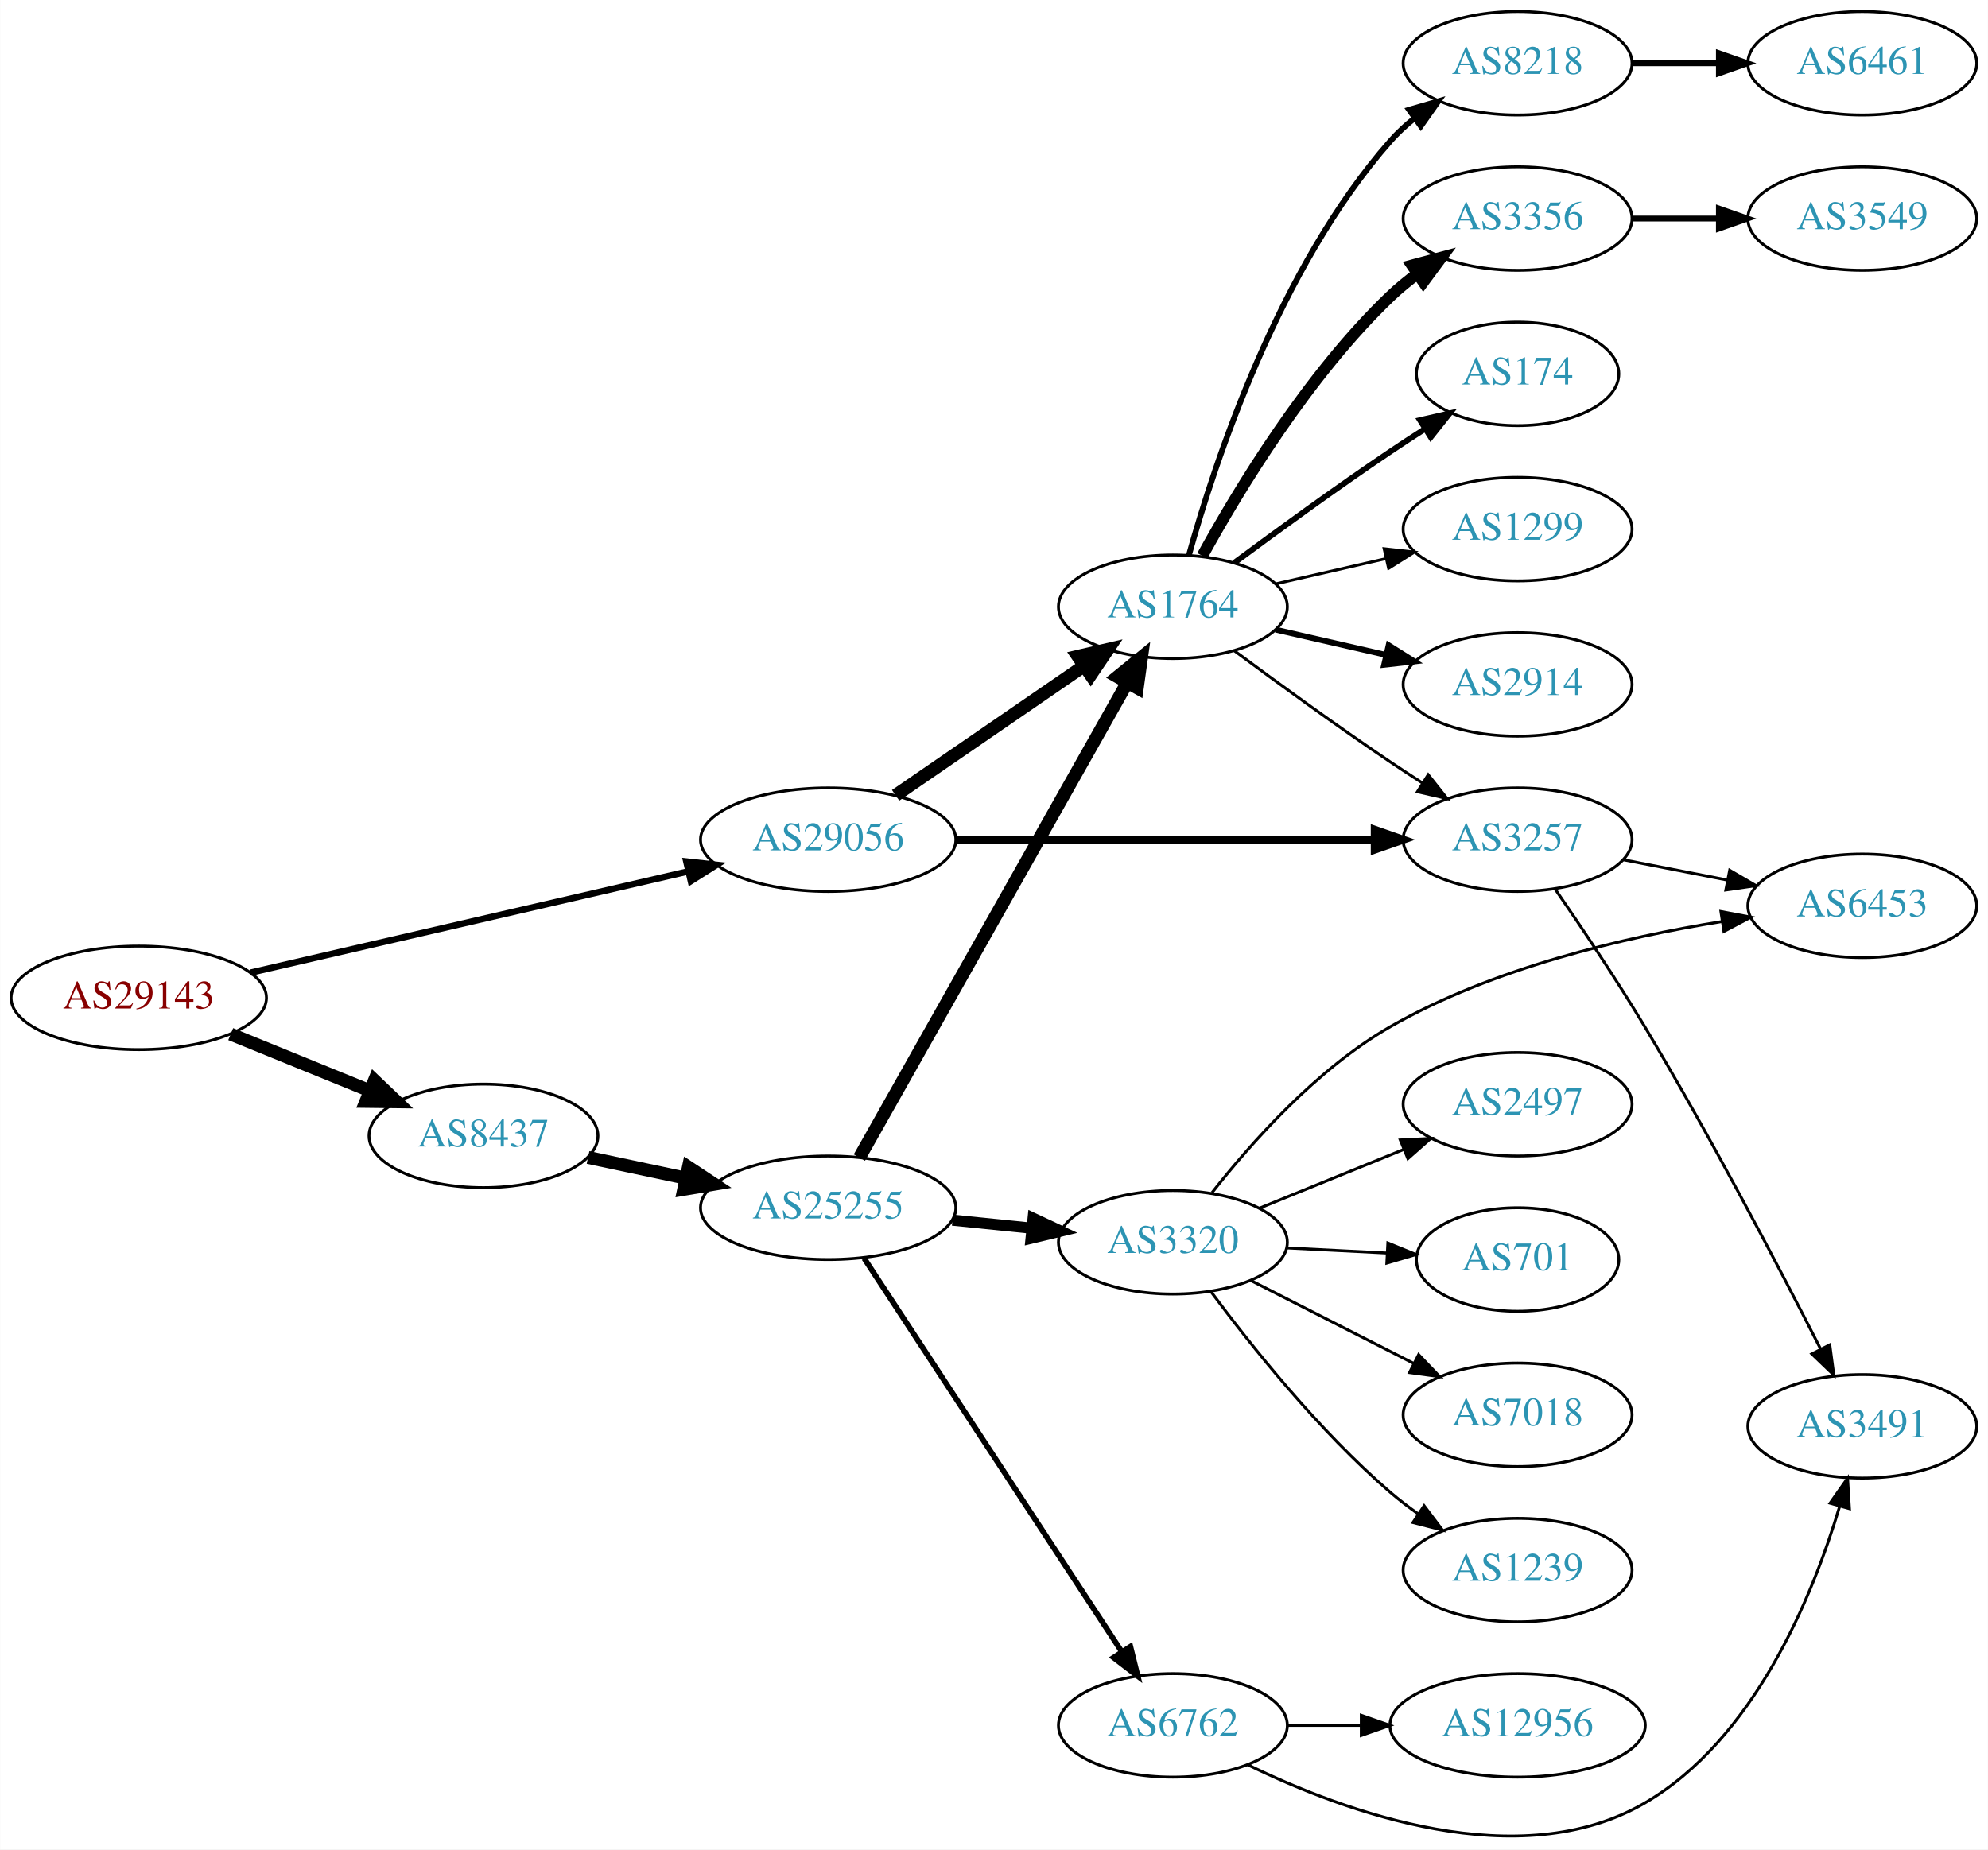
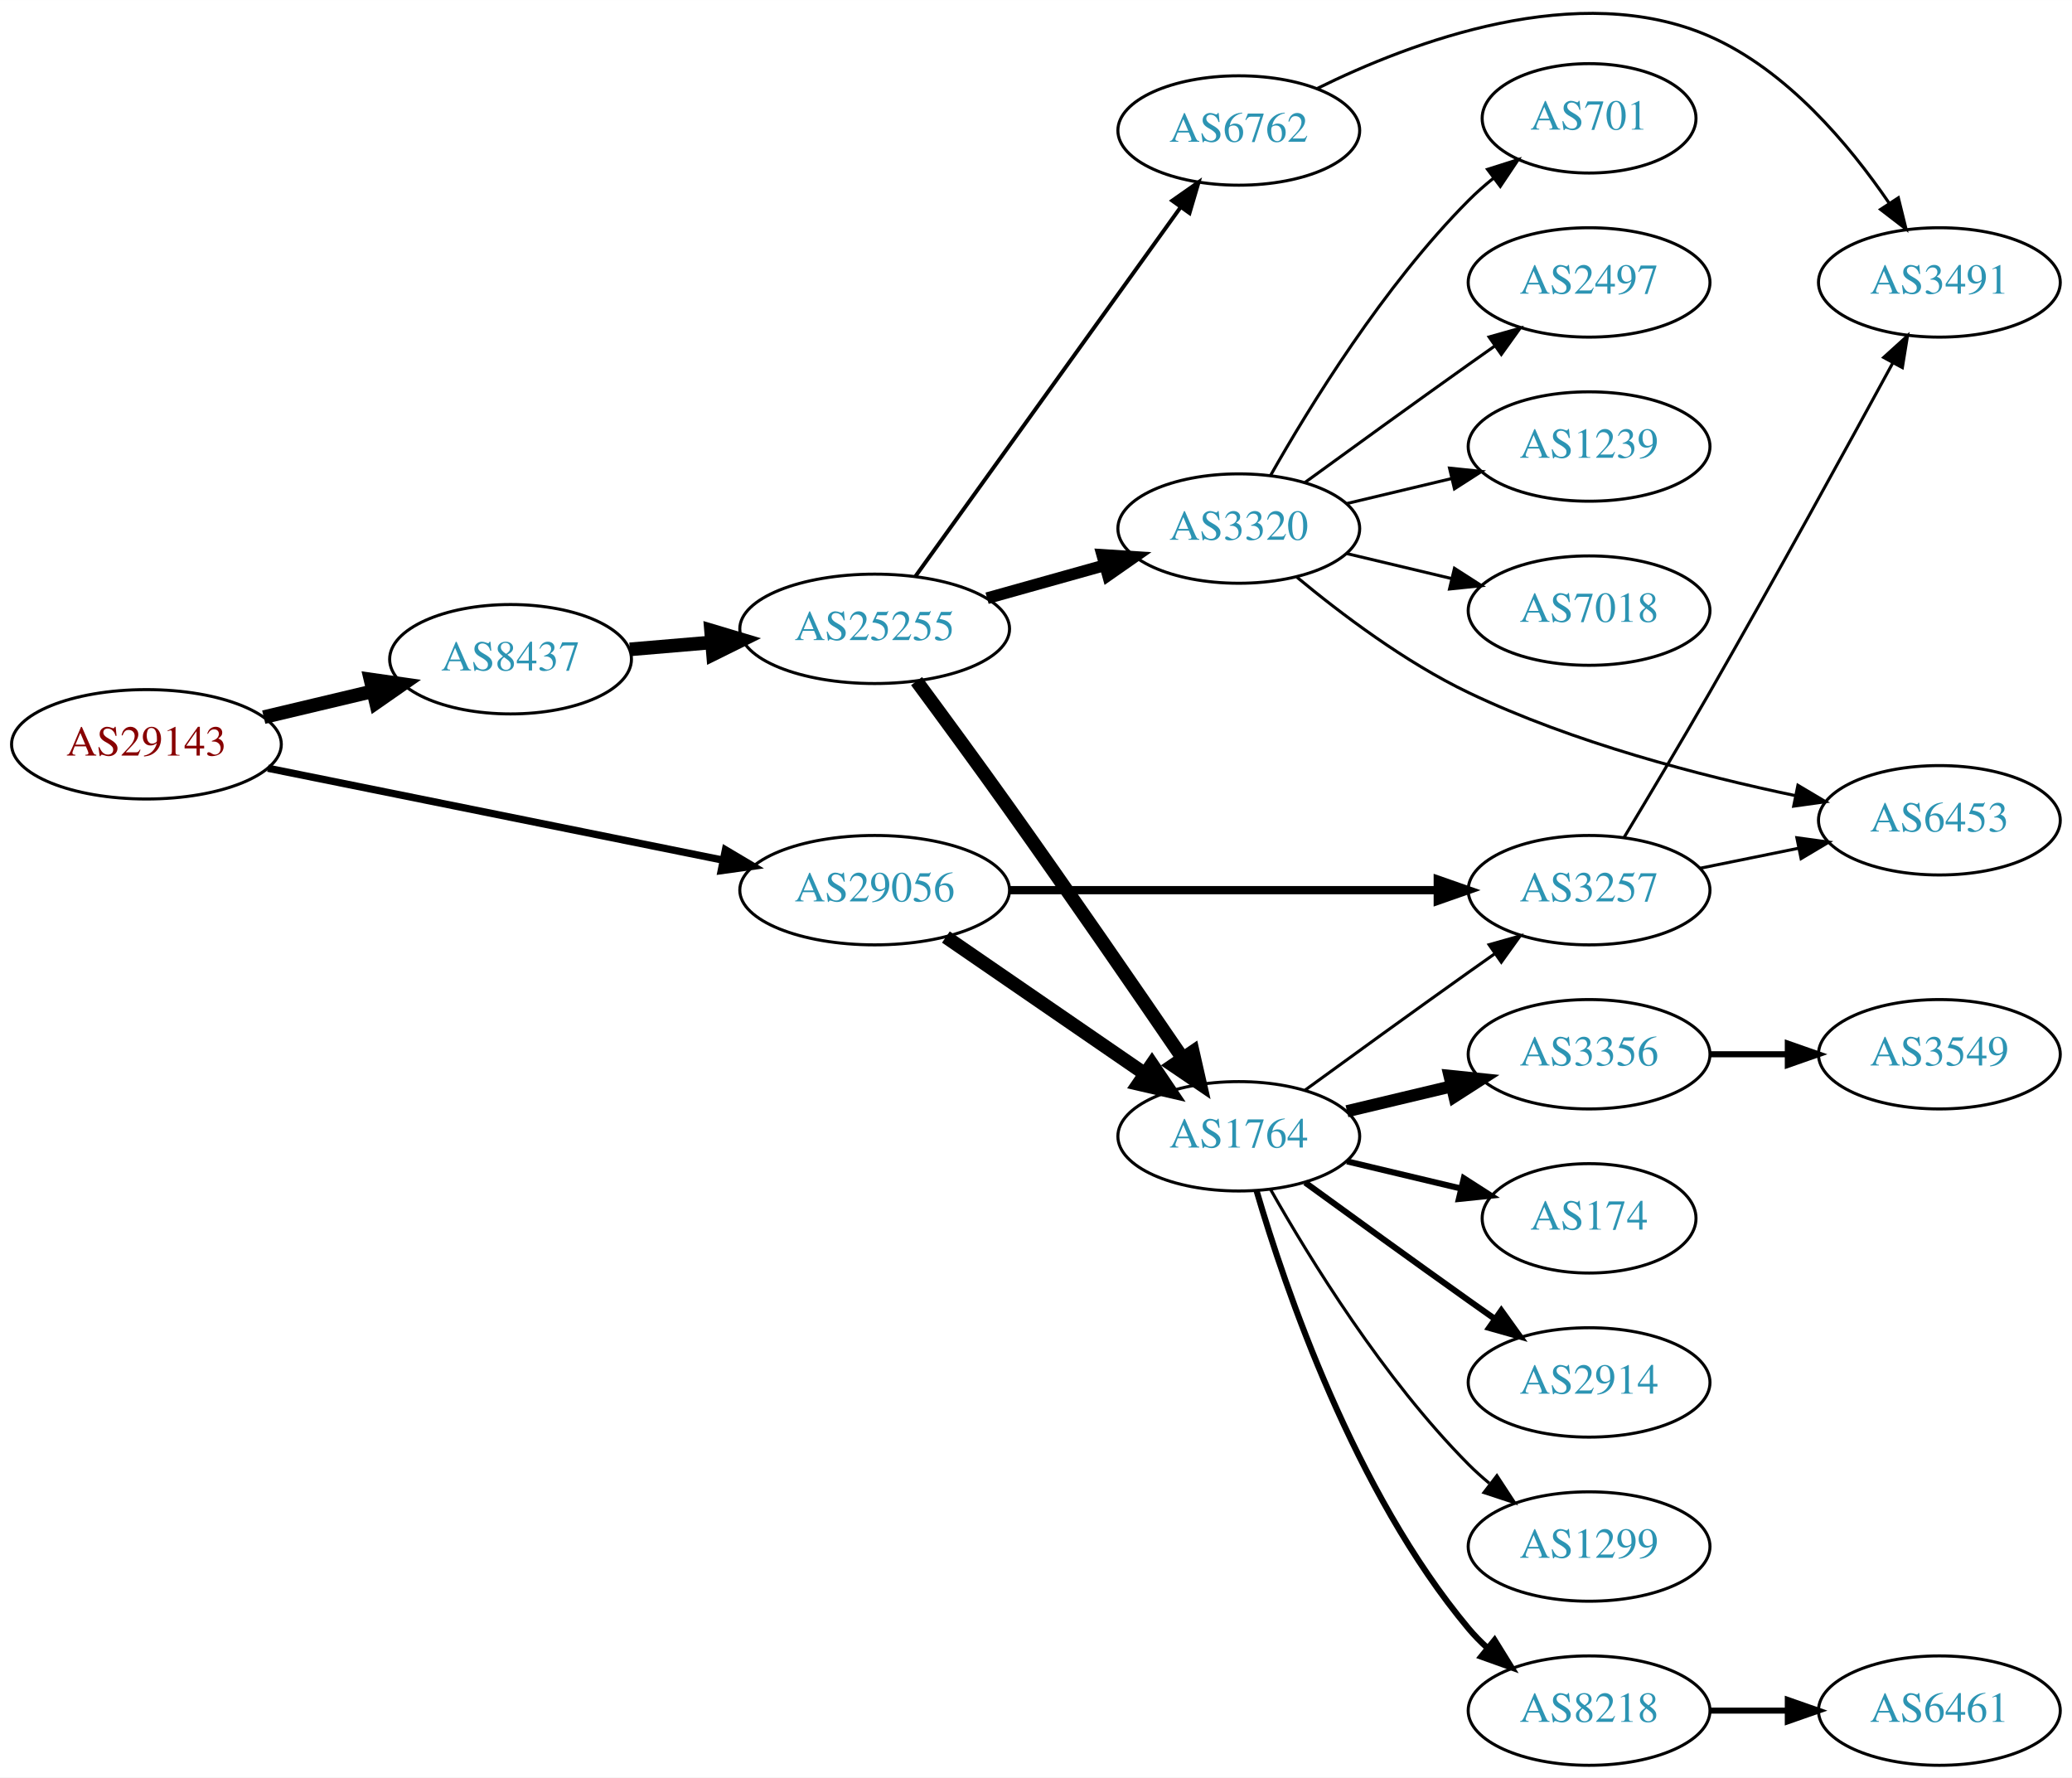
- <svg xmlns="http://www.w3.org/2000/svg" xmlns:xlink="http://www.w3.org/1999/xlink" width="691pt" height="643pt" viewBox="0.00 0.00 691.06 643.15">
-   <g id="graph0" class="graph" transform="scale(1 1) rotate(0) translate(4 639.154)">
-     <polygon fill="white" stroke="none" points="-4,4 -4,-639.154 687.055,-639.154 687.055,4 -4,4" />
+ <svg xmlns="http://www.w3.org/2000/svg" xmlns:xlink="http://www.w3.org/1999/xlink" width="682pt" height="585pt" viewBox="0.00 0.00 681.96 584.93">
+   <g id="graph0" class="graph" transform="scale(1 1) rotate(0) translate(4 580.926)">
+     <polygon fill="white" stroke="none" points="-4,4 -4,-580.926 677.956,-580.926 677.956,4 -4,4" />
    <g id="node1" class="node">
      <g id="a_node1">
        <a xlink:href="/asn/29143" xlink:title="AS29143 ~ Magistrat Graz [AT]">
-           <ellipse fill="#ffffff" stroke="black" cx="44.196" cy="-292.154" rx="44.393" ry="18" />
-           <text text-anchor="middle" x="44.196" y="-288.454" font-family="Times,serif" font-size="14.00" fill="#880000">AS29143</text>
+           <ellipse fill="#ffffff" stroke="black" cx="44.196" cy="-336" rx="44.393" ry="18" />
+           <text text-anchor="middle" x="44.196" y="-332.3" font-family="Times,serif" font-size="14.00" fill="#880000">AS29143</text>
        </a>
      </g>
    </g>
    <g id="node2" class="node">
      <g id="a_node2">
        <a xlink:href="/asn/8437" xlink:title="AS8437 ~ Hutchison Drei Austria GmbH [AT]">
-           <ellipse fill="#ffffff" stroke="black" cx="164.039" cy="-244.154" rx="39.794" ry="18" />
-           <text text-anchor="middle" x="164.039" y="-240.454" font-family="Times,serif" font-size="14.00" fill="#2c94b3">AS8437</text>
+           <ellipse fill="#ffffff" stroke="black" cx="164.039" cy="-364" rx="39.794" ry="18" />
+           <text text-anchor="middle" x="164.039" y="-360.3" font-family="Times,serif" font-size="14.00" fill="#2c94b3">AS8437</text>
        </a>
      </g>
    </g>
    <g id="edge1" class="edge">
-       <path fill="none" stroke="black" stroke-width="4.5" d="M76.158,-279.543C90.954,-273.516 108.811,-266.242 124.479,-259.861" />
-       <polygon fill="black" stroke="black" stroke-width="4.5" points="126.128,-263.44 133.904,-256.021 123.158,-256.147 126.128,-263.44" />
+       <path fill="none" stroke="black" stroke-width="4.5" d="M82.806,-344.936C94.163,-347.635 106.742,-350.624 118.505,-353.419" />
+       <polygon fill="black" stroke="black" stroke-width="4.5" points="117.942,-357.332 128.581,-355.813 119.762,-349.67 117.942,-357.332" />
    </g>
    <g id="node3" class="node">
      <g id="a_node3">
        <a xlink:href="/asn/29056" xlink:title="AS29056 ~ Citycom Telekommunikation GmbH [AT]">
-           <ellipse fill="#ffffff" stroke="black" cx="283.881" cy="-347.154" rx="44.393" ry="18" />
-           <text text-anchor="middle" x="283.881" y="-343.454" font-family="Times,serif" font-size="14.00" fill="#2c94b3">AS29056</text>
+           <ellipse fill="#ffffff" stroke="black" cx="283.881" cy="-288" rx="44.393" ry="18" />
+           <text text-anchor="middle" x="283.881" y="-284.3" font-family="Times,serif" font-size="14.00" fill="#2c94b3">AS29056</text>
        </a>
      </g>
    </g>
    <g id="edge2" class="edge">
-       <path fill="none" stroke="black" stroke-width="2.25" d="M83.121,-300.93C124.428,-310.488 190.572,-325.794 235.325,-336.15" />
-       <polygon fill="black" stroke="black" stroke-width="2.25" points="234.56,-339.565 245.092,-338.41 236.138,-332.746 234.56,-339.565" />
+       <path fill="none" stroke="black" stroke-width="2.4" d="M84.179,-328.128C125.11,-319.862 189.565,-306.845 233.903,-297.891" />
+       <polygon fill="black" stroke="black" stroke-width="2.4" points="234.768,-301.287 243.877,-295.877 233.382,-294.426 234.768,-301.287" />
    </g>
    <g id="node4" class="node">
      <g id="a_node4">
        <a xlink:href="/asn/25255" xlink:title="AS25255 ~ ==&gt; TELE2 AUSTRIA &lt;== [AT]">
-           <ellipse fill="#ffffff" stroke="black" cx="283.881" cy="-219.154" rx="44.393" ry="18" />
-           <text text-anchor="middle" x="283.881" y="-215.454" font-family="Times,serif" font-size="14.00" fill="#2c94b3">AS25255</text>
+           <ellipse fill="#ffffff" stroke="black" cx="283.881" cy="-374" rx="44.393" ry="18" />
+           <text text-anchor="middle" x="283.881" y="-370.3" font-family="Times,serif" font-size="14.00" fill="#2c94b3">AS25255</text>
        </a>
      </g>
    </g>
    <g id="edge3" class="edge">
-       <path fill="none" stroke="black" stroke-width="4.5" d="M200.395,-236.654C211.092,-234.384 223.03,-231.852 234.427,-229.434" />
-       <polygon fill="black" stroke="black" stroke-width="4.5" points="235.294,-233.275 244.259,-227.348 233.66,-225.571 235.294,-233.275" />
+       <path fill="none" stroke="black" stroke-width="4.5" d="M203.299,-367.247C211.893,-367.976 221.158,-368.762 230.223,-369.532" />
+       <polygon fill="black" stroke="black" stroke-width="4.5" points="230.03,-373.467 240.327,-370.389 230.696,-365.62 230.03,-373.467" />
    </g>
    <g id="node5" class="node">
      <g id="a_node5">
        <a xlink:href="/asn/1764" xlink:title="AS1764 ~ NEXTLAYER-AS [AT]">
-           <ellipse fill="#ffffff" stroke="black" cx="403.724" cy="-428.154" rx="39.794" ry="18" />
-           <text text-anchor="middle" x="403.724" y="-424.454" font-family="Times,serif" font-size="14.00" fill="#2c94b3">AS1764</text>
+           <ellipse fill="#ffffff" stroke="black" cx="403.724" cy="-207" rx="39.794" ry="18" />
+           <text text-anchor="middle" x="403.724" y="-203.3" font-family="Times,serif" font-size="14.00" fill="#2c94b3">AS1764</text>
+         </a>
+       </g>
+     </g>
+     <g id="edge21" class="edge">
+       <path fill="none" stroke="black" stroke-width="4.5" d="M307.324,-272.574C325.905,-259.802 352.466,-241.545 372.846,-227.537" />
+       <polygon fill="black" stroke="black" stroke-width="4.5" points="375.149,-230.731 381.16,-221.822 370.689,-224.242 375.149,-230.731" />
+     </g>
+     <g id="node8" class="node">
+       <g id="a_node8">
+         <a xlink:href="/asn/3257" xlink:title="AS3257 ~ GTT [DE]">
+           <ellipse fill="#ffffff" stroke="black" cx="519.017" cy="-288" rx="39.794" ry="18" />
+           <text text-anchor="middle" x="519.017" y="-284.3" font-family="Times,serif" font-size="14.00" fill="#2c94b3">AS3257</text>
        </a>
      </g>
    </g>
    <g id="edge22" class="edge">
-       <path fill="none" stroke="black" stroke-width="4.5" d="M307.324,-362.581C325.905,-375.353 352.466,-393.609 372.846,-407.617" />
-       <polygon fill="black" stroke="black" stroke-width="4.5" points="370.689,-410.913 381.16,-413.332 375.149,-404.423 370.689,-410.913" />
+       <path fill="none" stroke="black" stroke-width="2.7" d="M328.186,-288C368.124,-288 427.359,-288 469.014,-288" />
+       <polygon fill="black" stroke="black" stroke-width="2.7" points="469.203,-291.5 479.203,-288 469.203,-284.5 469.203,-291.5" />
+     </g>
+     <g id="edge4" class="edge">
+       <path fill="none" stroke="black" stroke-width="4.5" d="M297.669,-356.793C306.333,-345.072 317.995,-329.171 328.077,-315 347.936,-287.088 370.205,-254.725 385.21,-232.758" />
+       <polygon fill="black" stroke="black" stroke-width="4.5" points="388.591,-234.789 390.973,-224.309 382.085,-230.352 388.591,-234.789" />
+     </g>
+     <g id="node6" class="node">
+       <g id="a_node6">
+         <a xlink:href="/asn/6762" xlink:title="AS6762 ~ TELECOM ITALIA SPARKLE S.p.A. [IT]">
+           <ellipse fill="#ffffff" stroke="black" cx="403.724" cy="-538" rx="39.794" ry="18" />
+           <text text-anchor="middle" x="403.724" y="-534.3" font-family="Times,serif" font-size="14.00" fill="#2c94b3">AS6762</text>
+         </a>
+       </g>
+     </g>
+     <g id="edge5" class="edge">
+       <path fill="none" stroke="black" stroke-width="1.286" d="M297.27,-391.241C318.1,-420.23 360.233,-478.866 384.463,-512.586" />
+       <polygon fill="black" stroke="black" stroke-width="1.286" points="381.824,-514.912 390.501,-520.99 387.508,-510.827 381.824,-514.912" />
+     </g>
+     <g id="node7" class="node">
+       <g id="a_node7">
+         <a xlink:href="/asn/3320" xlink:title="AS3320 ~ DTAG [DE]">
+           <ellipse fill="#ffffff" stroke="black" cx="403.724" cy="-407" rx="39.794" ry="18" />
+           <text text-anchor="middle" x="403.724" y="-403.3" font-family="Times,serif" font-size="14.00" fill="#2c94b3">AS3320</text>
+         </a>
+       </g>
+     </g>
+     <g id="edge6" class="edge">
+       <path fill="none" stroke="black" stroke-width="3.857" d="M320.878,-384.08C333.055,-387.49 346.78,-391.334 359.462,-394.885" />
+       <polygon fill="black" stroke="black" stroke-width="3.857" points="358.785,-398.33 369.359,-397.657 360.673,-391.59 358.785,-398.33" />
+     </g>
+     <g id="edge7" class="edge">
+       <path fill="none" stroke="black" d="M425.572,-222.222C440.506,-233.091 461.12,-248.025 479.37,-261 482.191,-263.005 485.134,-265.085 488.082,-267.159" />
+       <polygon fill="black" stroke="black" points="486.109,-270.05 496.306,-272.926 490.128,-264.319 486.109,-270.05" />
+     </g>
+     <g id="node9" class="node">
+       <g id="a_node9">
+         <a xlink:href="/asn/1299" xlink:title="AS1299 ~ Telia Carrier [EU]">
+           <ellipse fill="#ffffff" stroke="black" cx="519.017" cy="-72" rx="39.794" ry="18" />
+           <text text-anchor="middle" x="519.017" y="-68.3" font-family="Times,serif" font-size="14.00" fill="#2c94b3">AS1299</text>
+         </a>
+       </g>
+     </g>
+     <g id="edge8" class="edge">
+       <path fill="none" stroke="black" d="M414.184,-189.51C426.965,-166.904 451.398,-127.114 479.37,-99 481.481,-96.879 483.777,-94.812 486.163,-92.829" />
+       <polygon fill="black" stroke="black" points="488.678,-95.31 494.478,-86.444 484.415,-89.758 488.678,-95.31" />
+     </g>
+     <g id="node10" class="node">
+       <g id="a_node10">
+         <a xlink:href="/asn/8218" xlink:title="AS8218 ~ legacy Neotelecoms [FR]">
+           <ellipse fill="#ffffff" stroke="black" cx="519.017" cy="-18" rx="39.794" ry="18" />
+           <text text-anchor="middle" x="519.017" y="-14.3" font-family="Times,serif" font-size="14.00" fill="#2c94b3">AS8218</text>
+         </a>
+       </g>
+     </g>
+     <g id="edge9" class="edge">
+       <path fill="none" stroke="black" stroke-width="2" d="M409.598,-188.998C418.912,-157.156 441.728,-90.019 479.37,-45 481.241,-42.763 483.339,-40.626 485.565,-38.604" />
+       <polygon fill="black" stroke="black" stroke-width="2" points="487.912,-41.208 493.484,-32.196 483.509,-35.766 487.912,-41.208" />
+     </g>
+     <g id="node11" class="node">
+       <g id="a_node11">
+         <a xlink:href="/asn/3356" xlink:title="AS3356 ~ Level 3 Parent, LLC [US]">
+           <ellipse fill="#ffffff" stroke="black" cx="519.017" cy="-234" rx="39.794" ry="18" />
+           <text text-anchor="middle" x="519.017" y="-230.3" font-family="Times,serif" font-size="14.00" fill="#2c94b3">AS3356</text>
+         </a>
+       </g>
+     </g>
+     <g id="edge10" class="edge">
+       <path fill="none" stroke="black" stroke-width="4" d="M439.331,-215.248C450.202,-217.838 462.357,-220.735 473.799,-223.462" />
+       <polygon fill="black" stroke="black" stroke-width="4" points="473.082,-226.889 483.621,-225.803 474.705,-220.08 473.082,-226.889" />
+     </g>
+     <g id="node12" class="node">
+       <g id="a_node12">
+         <a xlink:href="/asn/174" xlink:title="AS174 ~ Cogent Communications [US]">
+           <ellipse fill="#ffffff" stroke="black" cx="519.017" cy="-180" rx="35.194" ry="18" />
+           <text text-anchor="middle" x="519.017" y="-176.3" font-family="Times,serif" font-size="14.00" fill="#2c94b3">AS174</text>
+         </a>
+       </g>
+     </g>
+     <g id="edge11" class="edge">
+       <path fill="none" stroke="black" stroke-width="2" d="M439.331,-198.752C451.125,-195.942 464.43,-192.771 476.698,-189.847" />
+       <polygon fill="black" stroke="black" stroke-width="2" points="477.787,-193.186 486.703,-187.463 476.164,-186.376 477.787,-193.186" />
    </g>
    <g id="node13" class="node">
      <g id="a_node13">
-         <a xlink:href="/asn/3257" xlink:title="AS3257 ~ GTT [DE]">
-           <ellipse fill="#ffffff" stroke="black" cx="523.566" cy="-347.154" rx="39.794" ry="18" />
-           <text text-anchor="middle" x="523.566" y="-343.454" font-family="Times,serif" font-size="14.00" fill="#2c94b3">AS3257</text>
-         </a>
-       </g>
-     </g>
-     <g id="edge23" class="edge">
-       <path fill="none" stroke="black" stroke-width="2.7" d="M328.2,-347.154C369.268,-347.154 430.882,-347.154 473.689,-347.154" />
-       <polygon fill="black" stroke="black" stroke-width="2.7" points="473.872,-350.654 483.872,-347.154 473.872,-343.654 473.872,-350.654" />
-     </g>
-     <g id="edge4" class="edge">
-       <path fill="none" stroke="black" stroke-width="4.5" d="M294.726,-236.614C315.391,-273.266 363.398,-358.409 387.844,-401.764" />
-       <polygon fill="black" stroke="black" stroke-width="4.5" points="384.483,-403.82 392.824,-410.597 391.343,-399.953 384.483,-403.82" />
-     </g>
-     <g id="node6" class="node">
-       <g id="a_node6">
-         <a xlink:href="/asn/3320" xlink:title="AS3320 ~ DTAG [DE]">
-           <ellipse fill="#ffffff" stroke="black" cx="403.724" cy="-207.154" rx="39.794" ry="18" />
-           <text text-anchor="middle" x="403.724" y="-203.454" font-family="Times,serif" font-size="14.00" fill="#2c94b3">AS3320</text>
-         </a>
-       </g>
-     </g>
-     <g id="edge5" class="edge">
-       <path fill="none" stroke="black" stroke-width="3.857" d="M327.092,-214.856C336.017,-213.947 345.5,-212.982 354.624,-212.052" />
-       <polygon fill="black" stroke="black" stroke-width="3.857" points="355.13,-215.519 364.724,-211.024 354.421,-208.555 355.13,-215.519" />
-     </g>
-     <g id="node7" class="node">
-       <g id="a_node7">
-         <a xlink:href="/asn/6762" xlink:title="AS6762 ~ TELECOM ITALIA SPARKLE S.p.A. [IT]">
-           <ellipse fill="#ffffff" stroke="black" cx="403.724" cy="-39.154" rx="39.794" ry="18" />
-           <text text-anchor="middle" x="403.724" y="-35.454" font-family="Times,serif" font-size="14.00" fill="#2c94b3">AS6762</text>
-         </a>
-       </g>
-     </g>
-     <g id="edge6" class="edge">
-       <path fill="none" stroke="black" stroke-width="1.929" d="M296.395,-201.567C317.27,-169.681 361.453,-102.195 385.779,-65.037" />
-       <polygon fill="black" stroke="black" stroke-width="1.929" points="388.96,-66.568 391.509,-56.284 383.103,-62.734 388.96,-66.568" />
-     </g>
-     <g id="node8" class="node">
-       <g id="a_node8">
-         <a xlink:href="/asn/8218" xlink:title="AS8218 ~ legacy Neotelecoms [FR]">
-           <ellipse fill="#ffffff" stroke="black" cx="523.566" cy="-617.154" rx="39.794" ry="18" />
-           <text text-anchor="middle" x="523.566" y="-613.454" font-family="Times,serif" font-size="14.00" fill="#2c94b3">AS8218</text>
-         </a>
-       </g>
-     </g>
-     <g id="edge7" class="edge">
-       <path fill="none" stroke="black" stroke-width="2" d="M409.297,-446.1C418.202,-478.149 440.487,-545.996 479.37,-590.154 481.854,-592.975 484.704,-595.604 487.729,-598.026" />
-       <polygon fill="black" stroke="black" stroke-width="2" points="485.847,-600.982 496.019,-603.946 489.915,-595.286 485.847,-600.982" />
-     </g>
-     <g id="node9" class="node">
-       <g id="a_node9">
-         <a xlink:href="/asn/174" xlink:title="AS174 ~ Cogent Communications [US]">
-           <ellipse fill="#ffffff" stroke="black" cx="523.566" cy="-509.154" rx="35.194" ry="18" />
-           <text text-anchor="middle" x="523.566" y="-505.454" font-family="Times,serif" font-size="14.00" fill="#2c94b3">AS174</text>
-         </a>
-       </g>
-     </g>
-     <g id="edge8" class="edge">
-       <path fill="none" stroke="black" stroke-width="2" d="M425.054,-443.431C439.916,-454.459 460.661,-469.561 479.37,-482.154 483.188,-484.724 487.238,-487.364 491.268,-489.94" />
-       <polygon fill="black" stroke="black" stroke-width="2" points="489.637,-493.05 499.962,-495.426 493.372,-487.13 489.637,-493.05" />
-     </g>
-     <g id="node10" class="node">
-       <g id="a_node10">
-         <a xlink:href="/asn/3356" xlink:title="AS3356 ~ Level 3 Parent, LLC [US]">
-           <ellipse fill="#ffffff" stroke="black" cx="523.566" cy="-563.154" rx="39.794" ry="18" />
-           <text text-anchor="middle" x="523.566" y="-559.454" font-family="Times,serif" font-size="14.00" fill="#2c94b3">AS3356</text>
-         </a>
-       </g>
-     </g>
-     <g id="edge9" class="edge">
-       <path fill="none" stroke="black" stroke-width="4" d="M413.965,-445.868C426.51,-468.715 450.687,-508.765 479.37,-536.154 482.238,-538.893 485.427,-541.501 488.736,-543.94" />
-       <polygon fill="black" stroke="black" stroke-width="4" points="486.86,-546.896 497.096,-549.631 490.8,-541.11 486.86,-546.896" />
-     </g>
-     <g id="node11" class="node">
-       <g id="a_node11">
-         <a xlink:href="/asn/1299" xlink:title="AS1299 ~ Telia Carrier [EU]">
-           <ellipse fill="#ffffff" stroke="black" cx="523.566" cy="-455.154" rx="39.794" ry="18" />
-           <text text-anchor="middle" x="523.566" y="-451.454" font-family="Times,serif" font-size="14.00" fill="#2c94b3">AS1299</text>
-         </a>
-       </g>
-     </g>
-     <g id="edge10" class="edge">
-       <path fill="none" stroke="black" d="M439.443,-436.109C451.443,-438.859 465.064,-441.979 477.756,-444.888" />
-       <polygon fill="black" stroke="black" points="477.159,-448.341 487.688,-447.163 478.722,-441.518 477.159,-448.341" />
-     </g>
-     <g id="node12" class="node">
-       <g id="a_node12">
        <a xlink:href="/asn/2914" xlink:title="AS2914 ~ NTT America, Inc. [US]">
-           <ellipse fill="#ffffff" stroke="black" cx="523.566" cy="-401.154" rx="39.794" ry="18" />
-           <text text-anchor="middle" x="523.566" y="-397.454" font-family="Times,serif" font-size="14.00" fill="#2c94b3">AS2914</text>
-         </a>
-       </g>
-     </g>
-     <g id="edge11" class="edge">
-       <path fill="none" stroke="black" stroke-width="2" d="M439.443,-420.2C451.443,-417.45 465.064,-414.329 477.756,-411.421" />
-       <polygon fill="black" stroke="black" stroke-width="2" points="478.722,-414.791 487.688,-409.146 477.159,-407.967 478.722,-414.791" />
+           <ellipse fill="#ffffff" stroke="black" cx="519.017" cy="-126" rx="39.794" ry="18" />
+           <text text-anchor="middle" x="519.017" y="-122.3" font-family="Times,serif" font-size="14.00" fill="#2c94b3">AS2914</text>
+         </a>
+       </g>
    </g>
    <g id="edge12" class="edge">
-       <path fill="none" stroke="black" d="M425.054,-412.878C439.916,-401.85 460.661,-386.748 479.37,-374.154 482.919,-371.765 486.67,-369.315 490.418,-366.912" />
-       <polygon fill="black" stroke="black" points="492.486,-369.746 499.067,-361.442 488.744,-363.83 492.486,-369.746" />
+       <path fill="none" stroke="black" stroke-width="2" d="M425.572,-191.778C440.506,-180.909 461.12,-165.975 479.37,-153 482.191,-150.995 485.134,-148.915 488.082,-146.841" />
+       <polygon fill="black" stroke="black" stroke-width="2" points="490.128,-149.681 496.306,-141.074 486.109,-143.95 490.128,-149.681" />
+     </g>
+     <g id="node21" class="node">
+       <g id="a_node21">
+         <a xlink:href="/asn/3491" xlink:title="AS3491 ~ PCCW Global, Inc. [US]">
+           <ellipse fill="#ffffff" stroke="black" cx="634.31" cy="-488" rx="39.794" ry="18" />
+           <text text-anchor="middle" x="634.31" y="-484.3" font-family="Times,serif" font-size="14.00" fill="#2c94b3">AS3491</text>
+         </a>
+       </g>
+     </g>
+     <g id="edge20" class="edge">
+       <path fill="none" stroke="black" d="M429.425,-551.768C460.671,-567.24 515.592,-587.879 558.663,-569 584.065,-557.866 604.643,-533.35 617.71,-514.188" />
+       <polygon fill="black" stroke="black" points="620.807,-515.848 623.343,-505.562 614.945,-512.021 620.807,-515.848" />
+     </g>
+     <g id="node14" class="node">
+       <g id="a_node14">
+         <a xlink:href="/asn/701" xlink:title="AS701 ~ UUNET [US]">
+           <ellipse fill="#ffffff" stroke="black" cx="519.017" cy="-542" rx="35.194" ry="18" />
+           <text text-anchor="middle" x="519.017" y="-538.3" font-family="Times,serif" font-size="14.00" fill="#2c94b3">AS701</text>
+         </a>
+       </g>
+     </g>
+     <g id="edge13" class="edge">
+       <path fill="none" stroke="black" d="M414.184,-424.49C426.965,-447.096 451.398,-486.886 479.37,-515 481.871,-517.513 484.631,-519.949 487.492,-522.261" />
+       <polygon fill="black" stroke="black" points="485.591,-525.21 495.689,-528.413 489.793,-519.611 485.591,-525.21" />
    </g>
    <g id="node15" class="node">
      <g id="a_node15">
        <a xlink:href="/asn/6453" xlink:title="AS6453 ~ TATA COMMUNICATIONS (AMERICA) INC [US]">
-           <ellipse fill="#ffffff" stroke="black" cx="643.409" cy="-324.154" rx="39.794" ry="18" />
-           <text text-anchor="middle" x="643.409" y="-320.454" font-family="Times,serif" font-size="14.00" fill="#2c94b3">AS6453</text>
+           <ellipse fill="#ffffff" stroke="black" cx="634.31" cy="-311" rx="39.794" ry="18" />
+           <text text-anchor="middle" x="634.31" y="-307.3" font-family="Times,serif" font-size="14.00" fill="#2c94b3">AS6453</text>
        </a>
      </g>
    </g>
    <g id="edge14" class="edge">
-       <path fill="none" stroke="black" d="M417.329,-224.403C430.795,-241.584 453.702,-267.46 479.37,-282.154 515.003,-302.553 560.619,-313.212 594.535,-318.677" />
-       <polygon fill="black" stroke="black" points="594.249,-322.174 604.661,-320.211 595.298,-315.253 594.249,-322.174" />
+       <path fill="none" stroke="black" d="M422.856,-390.994C437.28,-379.005 458.449,-363.011 479.37,-353 513.757,-336.546 555.655,-325.645 587.053,-319.082" />
+       <polygon fill="black" stroke="black" points="587.747,-322.513 596.856,-317.102 586.361,-315.652 587.747,-322.513" />
    </g>
    <g id="node16" class="node">
      <g id="a_node16">
-         <a xlink:href="/asn/701" xlink:title="AS701 ~ UUNET [US]">
-           <ellipse fill="#ffffff" stroke="black" cx="523.566" cy="-201.154" rx="35.194" ry="18" />
-           <text text-anchor="middle" x="523.566" y="-197.454" font-family="Times,serif" font-size="14.00" fill="#2c94b3">AS701</text>
+         <a xlink:href="/asn/2497" xlink:title="AS2497 ~ Internet Initiative Japan Inc. [JP]">
+           <ellipse fill="#ffffff" stroke="black" cx="519.017" cy="-488" rx="39.794" ry="18" />
+           <text text-anchor="middle" x="519.017" y="-484.3" font-family="Times,serif" font-size="14.00" fill="#2c94b3">AS2497</text>
        </a>
      </g>
    </g>
    <g id="edge15" class="edge">
-       <path fill="none" stroke="black" d="M443.31,-205.19C454.411,-204.625 466.609,-204.003 478.038,-203.422" />
-       <polygon fill="black" stroke="black" points="478.455,-206.905 488.264,-202.901 478.099,-199.914 478.455,-206.905" />
+       <path fill="none" stroke="black" d="M425.572,-422.222C440.506,-433.091 461.12,-448.025 479.37,-461 482.191,-463.005 485.134,-465.085 488.082,-467.159" />
+       <polygon fill="black" stroke="black" points="486.109,-470.05 496.306,-472.926 490.128,-464.319 486.109,-470.05" />
    </g>
    <g id="node17" class="node">
      <g id="a_node17">
-         <a xlink:href="/asn/7018" xlink:title="AS7018 ~ AT&amp;T Services, Inc. [US]">
-           <ellipse fill="#ffffff" stroke="black" cx="523.566" cy="-147.154" rx="39.794" ry="18" />
-           <text text-anchor="middle" x="523.566" y="-143.454" font-family="Times,serif" font-size="14.00" fill="#2c94b3">AS7018</text>
+         <a xlink:href="/asn/1239" xlink:title="AS1239 ~ Sprint [US]">
+           <ellipse fill="#ffffff" stroke="black" cx="519.017" cy="-434" rx="39.794" ry="18" />
+           <text text-anchor="middle" x="519.017" y="-430.3" font-family="Times,serif" font-size="14.00" fill="#2c94b3">AS1239</text>
        </a>
      </g>
    </g>
    <g id="edge16" class="edge">
-       <path fill="none" stroke="black" d="M430.877,-193.838C447.507,-185.371 469.243,-174.304 487.377,-165.071" />
-       <polygon fill="black" stroke="black" points="489.163,-168.089 496.486,-160.433 485.987,-161.851 489.163,-168.089" />
+       <path fill="none" stroke="black" d="M439.331,-415.248C450.202,-417.838 462.357,-420.735 473.799,-423.462" />
+       <polygon fill="black" stroke="black" points="473.082,-426.889 483.621,-425.803 474.705,-420.08 473.082,-426.889" />
    </g>
    <g id="node18" class="node">
      <g id="a_node18">
-         <a xlink:href="/asn/1239" xlink:title="AS1239 ~ Sprint [US]">
-           <ellipse fill="#ffffff" stroke="black" cx="523.566" cy="-93.154" rx="39.794" ry="18" />
-           <text text-anchor="middle" x="523.566" y="-89.454" font-family="Times,serif" font-size="14.00" fill="#2c94b3">AS1239</text>
+         <a xlink:href="/asn/7018" xlink:title="AS7018 ~ AT&amp;T Services, Inc. [US]">
+           <ellipse fill="#ffffff" stroke="black" cx="519.017" cy="-380" rx="39.794" ry="18" />
+           <text text-anchor="middle" x="519.017" y="-376.3" font-family="Times,serif" font-size="14.00" fill="#2c94b3">AS7018</text>
        </a>
      </g>
    </g>
    <g id="edge17" class="edge">
-       <path fill="none" stroke="black" d="M416.876,-190.106C430.658,-171.516 454.47,-141.563 479.37,-120.154 482.377,-117.569 485.657,-115.061 489.02,-112.682" />
-       <polygon fill="black" stroke="black" points="491.067,-115.524 497.448,-107.066 487.185,-109.699 491.067,-115.524" />
+       <path fill="none" stroke="black" d="M439.331,-398.752C450.202,-396.162 462.357,-393.265 473.799,-390.538" />
+       <polygon fill="black" stroke="black" points="474.705,-393.92 483.621,-388.197 473.082,-387.111 474.705,-393.92" />
+     </g>
+     <g id="edge23" class="edge">
+       <path fill="none" stroke="black" d="M555.552,-295.214C565.781,-297.291 577.082,-299.585 587.824,-301.766" />
+       <polygon fill="black" stroke="black" points="587.404,-305.252 597.9,-303.811 588.796,-298.392 587.404,-305.252" />
+     </g>
+     <g id="edge24" class="edge">
+       <path fill="none" stroke="black" d="M530.499,-305.294C538.358,-318.341 549.323,-336.715 558.663,-353 580.118,-390.407 604.114,-434.164 618.967,-461.486" />
+       <polygon fill="black" stroke="black" points="615.974,-463.308 623.821,-470.427 622.126,-459.968 615.974,-463.308" />
    </g>
    <g id="node19" class="node">
      <g id="a_node19">
-         <a xlink:href="/asn/2497" xlink:title="AS2497 ~ Internet Initiative Japan Inc. [JP]">
-           <ellipse fill="#ffffff" stroke="black" cx="523.566" cy="-255.154" rx="39.794" ry="18" />
-           <text text-anchor="middle" x="523.566" y="-251.454" font-family="Times,serif" font-size="14.00" fill="#2c94b3">AS2497</text>
+         <a xlink:href="/asn/6461" xlink:title="AS6461 ~ Zayo Bandwidth [US]">
+           <ellipse fill="#ffffff" stroke="black" cx="634.31" cy="-18" rx="39.794" ry="18" />
+           <text text-anchor="middle" x="634.31" y="-14.3" font-family="Times,serif" font-size="14.00" fill="#2c94b3">AS6461</text>
        </a>
      </g>
    </g>
    <g id="edge18" class="edge">
-       <path fill="none" stroke="black" d="M433.853,-219.02C449.009,-225.193 467.733,-232.819 484.067,-239.473" />
-       <polygon fill="black" stroke="black" points="482.782,-242.728 493.363,-243.259 485.423,-236.246 482.782,-242.728" />
-     </g>
-     <g id="node21" class="node">
-       <g id="a_node21">
-         <a xlink:href="/asn/12956" xlink:title="AS12956 ~ TELXIUS [ES]">
-           <ellipse fill="#ffffff" stroke="black" cx="523.566" cy="-39.154" rx="44.393" ry="18" />
-           <text text-anchor="middle" x="523.566" y="-35.454" font-family="Times,serif" font-size="14.00" fill="#2c94b3">AS12956</text>
-         </a>
-       </g>
-     </g>
-     <g id="edge20" class="edge">
-       <path fill="none" stroke="black" d="M443.636,-39.154C451.739,-39.154 460.414,-39.154 468.941,-39.154" />
-       <polygon fill="black" stroke="black" points="469.218,-42.654 479.218,-39.154 469.218,-35.654 469.218,-42.654" />
-     </g>
-     <g id="node22" class="node">
-       <g id="a_node22">
-         <a xlink:href="/asn/3491" xlink:title="AS3491 ~ PCCW Global, Inc. [US]">
-           <ellipse fill="#ffffff" stroke="black" cx="643.409" cy="-143.154" rx="39.794" ry="18" />
-           <text text-anchor="middle" x="643.409" y="-139.454" font-family="Times,serif" font-size="14.00" fill="#2c94b3">AS3491</text>
-         </a>
-       </g>
-     </g>
-     <g id="edge21" class="edge">
-       <path fill="none" stroke="black" d="M429.747,-25.459C463.414,-9.059 524.103,13.217 567.762,-12.154 605.786,-34.251 626.052,-83.767 635.491,-115.195" />
-       <polygon fill="black" stroke="black" points="632.201,-116.422 638.287,-125.094 638.937,-114.52 632.201,-116.422" />
-     </g>
-     <g id="node14" class="node">
-       <g id="a_node14">
-         <a xlink:href="/asn/6461" xlink:title="AS6461 ~ Zayo Bandwidth [US]">
-           <ellipse fill="#ffffff" stroke="black" cx="643.409" cy="-617.154" rx="39.794" ry="18" />
-           <text text-anchor="middle" x="643.409" y="-613.454" font-family="Times,serif" font-size="14.00" fill="#2c94b3">AS6461</text>
-         </a>
-       </g>
-     </g>
-     <g id="edge13" class="edge">
-       <path fill="none" stroke="black" stroke-width="2" d="M563.479,-617.154C573.032,-617.154 583.382,-617.154 593.345,-617.154" />
-       <polygon fill="black" stroke="black" stroke-width="2" points="593.537,-620.654 603.537,-617.154 593.537,-613.654 593.537,-620.654" />
+       <path fill="none" stroke="black" stroke-width="2" d="M558.689,-18C566.892,-18 575.656,-18 584.188,-18" />
+       <polygon fill="black" stroke="black" stroke-width="2" points="584.427,-21.5 594.427,-18 584.427,-14.5 584.427,-21.5" />
    </g>
    <g id="node20" class="node">
      <g id="a_node20">
        <a xlink:href="/asn/3549" xlink:title="AS3549 ~ Level 3 Parent, LLC [US]">
-           <ellipse fill="#ffffff" stroke="black" cx="643.409" cy="-563.154" rx="39.794" ry="18" />
-           <text text-anchor="middle" x="643.409" y="-559.454" font-family="Times,serif" font-size="14.00" fill="#2c94b3">AS3549</text>
+           <ellipse fill="#ffffff" stroke="black" cx="634.31" cy="-234" rx="39.794" ry="18" />
+           <text text-anchor="middle" x="634.31" y="-230.3" font-family="Times,serif" font-size="14.00" fill="#2c94b3">AS3549</text>
        </a>
      </g>
    </g>
    <g id="edge19" class="edge">
-       <path fill="none" stroke="black" stroke-width="2" d="M563.479,-563.154C573.032,-563.154 583.382,-563.154 593.345,-563.154" />
-       <polygon fill="black" stroke="black" stroke-width="2" points="593.537,-566.654 603.537,-563.154 593.537,-559.654 593.537,-566.654" />
-     </g>
-     <g id="edge24" class="edge">
-       <path fill="none" stroke="black" d="M560.243,-340.191C571.674,-337.96 584.496,-335.458 596.55,-333.105" />
-       <polygon fill="black" stroke="black" points="597.303,-336.524 606.447,-331.173 595.962,-329.654 597.303,-336.524" />
-     </g>
-     <g id="edge25" class="edge">
-       <path fill="none" stroke="black" d="M536.566,-330.057C545.494,-317.11 557.806,-298.776 567.762,-282.154 590.552,-244.108 614.374,-198.586 628.806,-170.264" />
-       <polygon fill="black" stroke="black" points="632.101,-171.505 633.502,-161.004 625.858,-168.339 632.101,-171.505" />
+       <path fill="none" stroke="black" stroke-width="2" d="M558.689,-234C566.892,-234 575.656,-234 584.188,-234" />
+       <polygon fill="black" stroke="black" stroke-width="2" points="584.427,-237.5 594.427,-234 584.427,-230.5 584.427,-237.5" />
    </g>
  </g>
</svg>
